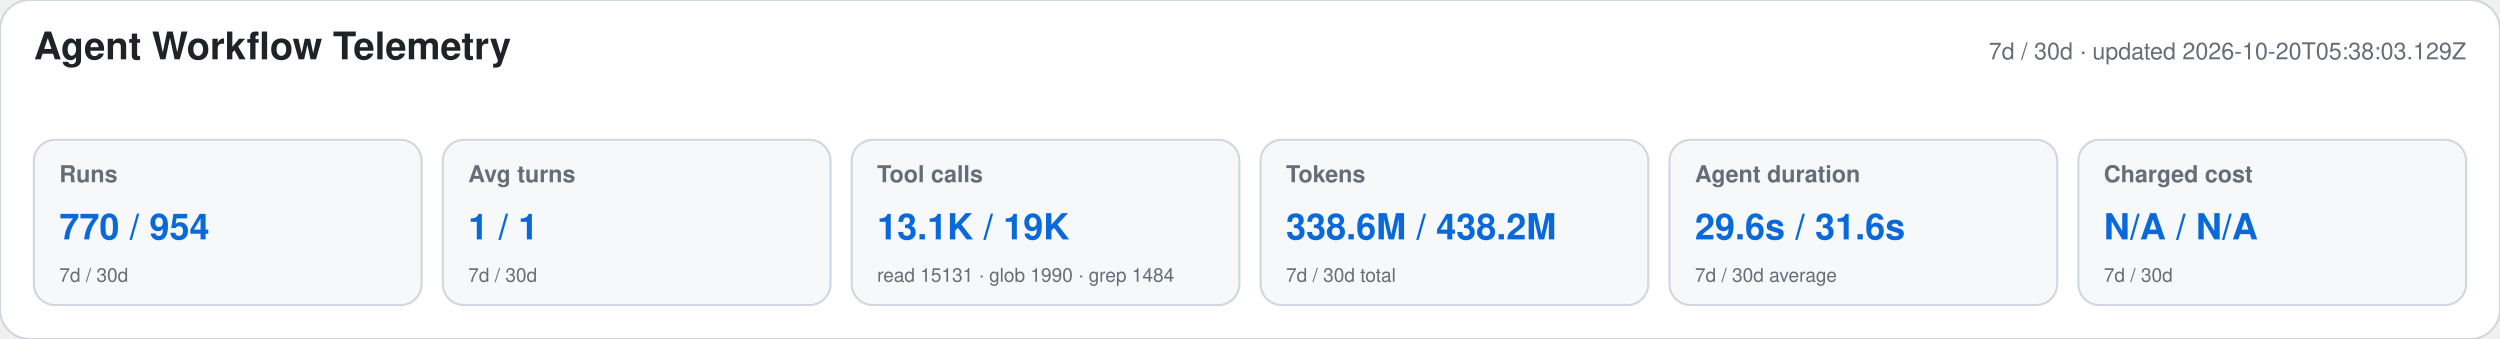
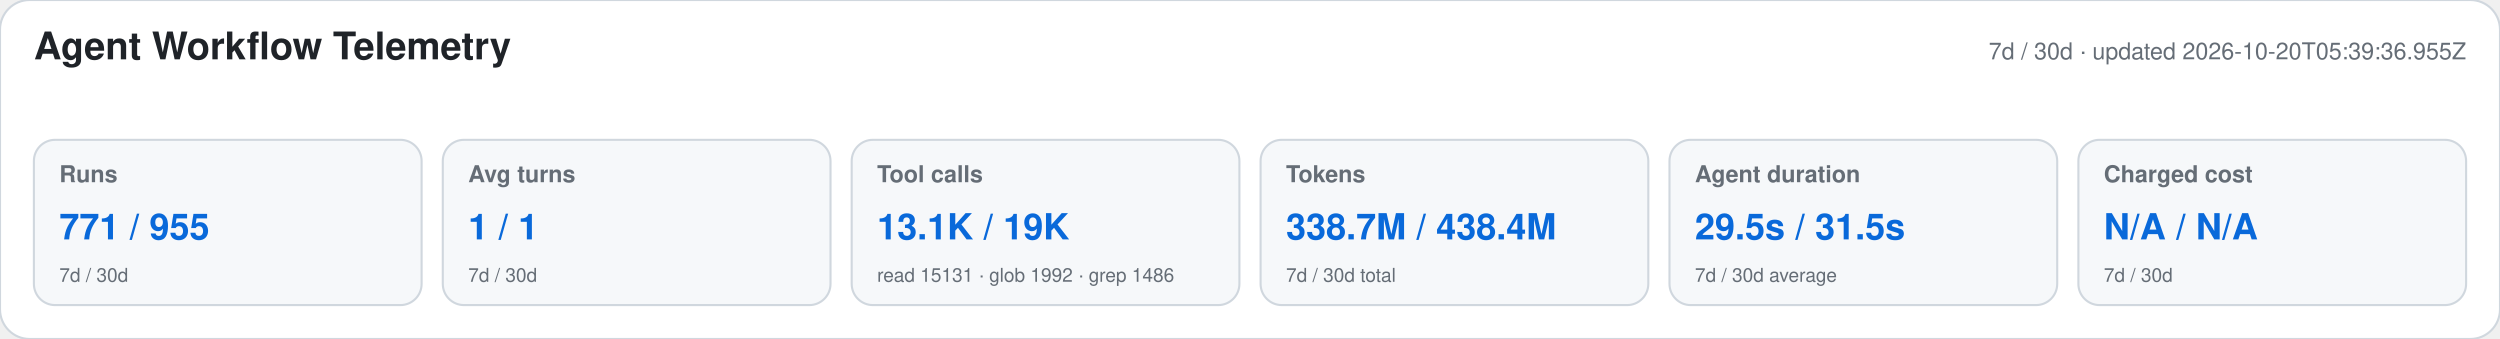
<svg xmlns="http://www.w3.org/2000/svg" width="1180" height="160" viewBox="0 0 1180 160" role="img" aria-labelledby="title desc">
  <style>text{font-family:-apple-system,BlinkMacSystemFont,"Segoe UI",Helvetica,Arial,sans-serif}.heading{font-size:18px;font-weight:650;fill:#1f2328}.meta,.label,.secondary{fill:#656d76}.meta,.label{font-size:11px}.label{font-weight:600}.primary{font-size:17px;font-weight:700;fill:#0969da}.secondary{font-size:9px}</style>
  <rect width="1180" height="160" rx="14" fill="#ffffff" stroke="#d0d7de" />
  <text x="16" y="28" class="heading">Agent Workflow Telemetry</text>
-   <text x="1164" y="28" text-anchor="end" class="meta">7d / 30d · updated 2026-10-20T05:38:03.129Z</text>
+   <text x="1164" y="28" text-anchor="end" class="meta">7d / 30d · updated 2026-10-20T05:39:36.955Z</text>
  <g>
    <rect x="16" y="66" width="183" height="78" rx="10" fill="#f6f8fa" stroke="#d0d7de" />
    <text x="28" y="86" class="label">Runs</text>
-     <text x="28" y="113" class="primary">770 / 954</text>
+     <text x="28" y="113" class="primary">771 / 955</text>
    <text x="28" y="133" class="secondary">7d / 30d</text>
  </g>
  <g>
    <rect x="209" y="66" width="183" height="78" rx="10" fill="#f6f8fa" stroke="#d0d7de" />
    <text x="221" y="86" class="label">Avg turns</text>
    <text x="221" y="113" class="primary">1 / 1</text>
    <text x="221" y="133" class="secondary">7d / 30d</text>
  </g>
  <g>
    <rect x="402" y="66" width="183" height="78" rx="10" fill="#f6f8fa" stroke="#d0d7de" />
    <text x="414" y="86" class="label">Tool calls</text>
    <text x="414" y="113" class="primary">13.1K / 19K</text>
-     <text x="414" y="133" class="secondary">read 15131 · glob 1990 · grep 1484</text>
+     <text x="414" y="133" class="secondary">read 15131 · glob 1992 · grep 1486</text>
  </g>
  <g>
    <rect x="595" y="66" width="183" height="78" rx="10" fill="#f6f8fa" stroke="#d0d7de" />
    <text x="607" y="86" class="label">Tokens</text>
-     <text x="607" y="113" class="primary">338.6M / 438.2M</text>
+     <text x="607" y="113" class="primary">338.7M / 438.4M</text>
    <text x="607" y="133" class="secondary">7d / 30d total</text>
  </g>
  <g>
    <rect x="788" y="66" width="183" height="78" rx="10" fill="#f6f8fa" stroke="#d0d7de" />
    <text x="800" y="86" class="label">Agent duration</text>
-     <text x="800" y="113" class="primary">29.6s / 31.6s</text>
+     <text x="800" y="113" class="primary">29.5s / 31.5s</text>
    <text x="800" y="133" class="secondary">7d / 30d average</text>
  </g>
  <g>
    <rect x="981" y="66" width="183" height="78" rx="10" fill="#f6f8fa" stroke="#d0d7de" />
    <text x="993" y="86" class="label">Charged cost</text>
    <text x="993" y="113" class="primary">N/A / N/A</text>
    <text x="993" y="133" class="secondary">7d / 30d</text>
  </g>
</svg>
